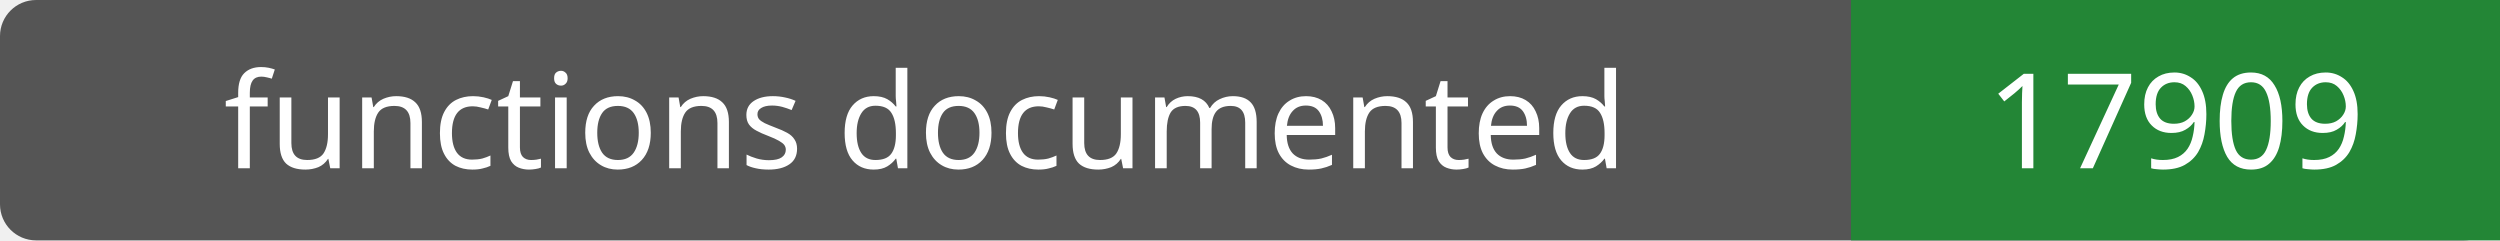
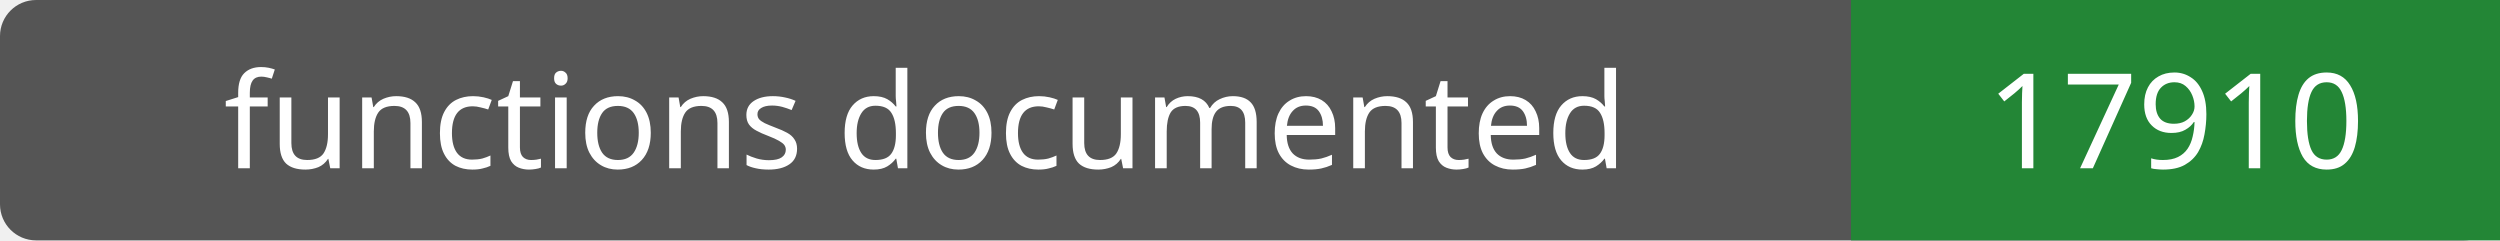
- <svg xmlns="http://www.w3.org/2000/svg" width="208" height="20" role="img" aria-label="functions documented: 17909">
+ <svg xmlns="http://www.w3.org/2000/svg" width="208" height="20" role="img" aria-label="functions documented: 17910">
  <rect width="208" height="20" rx="3" fill="#555" />
  <path fill="#238636" d="M154 0h54v20H154z" />
  <g fill="#fff" text-anchor="middle" font-family="Verdana,sans-serif" font-size="11">
    <text x="77.0" y="14">functions documented</text>
-     <text x="181.0" y="14">17909</text>
+     <text x="181.0" y="14">17910</text>
  </g>
</svg>
